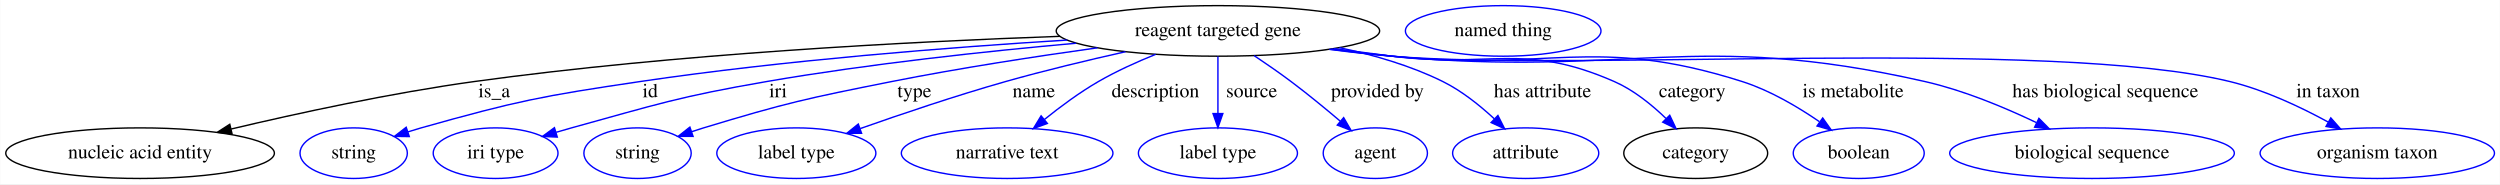
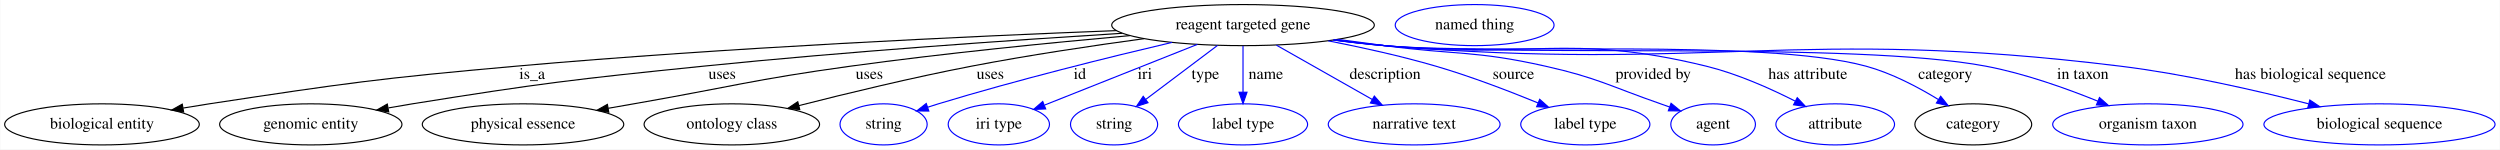
- <svg xmlns="http://www.w3.org/2000/svg" width="1779pt" height="131pt" viewBox="0.00 0.00 1778.73 131.00">
+ <svg xmlns="http://www.w3.org/2000/svg" width="2191pt" height="131pt" viewBox="0.00 0.00 2190.53 131.00">
  <g id="graph0" class="graph" transform="scale(1 1) rotate(0) translate(4 127)">
-     <polygon fill="white" stroke="transparent" points="-4,4 -4,-127 1774.73,-127 1774.73,4 -4,4" />
+     <polygon fill="white" stroke="transparent" points="-4,4 -4,-127 2186.53,-127 2186.53,4 -4,4" />
    <g id="node1" class="node">
-       <ellipse fill="none" stroke="black" cx="862.54" cy="-105" rx="115.08" ry="18" />
-       <text text-anchor="middle" x="862.54" y="-101.3" font-family="Times,serif" font-size="14.00">reagent targeted gene</text>
+       <ellipse fill="none" stroke="black" cx="1085.14" cy="-105" rx="115.08" ry="18" />
+       <text text-anchor="middle" x="1085.14" y="-101.3" font-family="Times,serif" font-size="14.00">reagent targeted gene</text>
    </g>
    <g id="node2" class="node">
-       <ellipse fill="none" stroke="black" cx="95.54" cy="-18" rx="95.58" ry="18" />
-       <text text-anchor="middle" x="95.54" y="-14.3" font-family="Times,serif" font-size="14.00">nucleic acid entity</text>
+       <ellipse fill="none" stroke="black" cx="85.14" cy="-18" rx="85.29" ry="18" />
+       <text text-anchor="middle" x="85.14" y="-14.3" font-family="Times,serif" font-size="14.00">biological entity</text>
    </g>
    <g id="edge1" class="edge">
-       <path fill="none" stroke="black" d="M750.11,-101.15C642.7,-97.35 476.47,-88.64 333.54,-69 274.38,-60.87 207.94,-46.46 160.33,-35.19" />
-       <polygon fill="black" stroke="black" points="161,-31.76 150.46,-32.84 159.38,-38.56 161,-31.76" />
-       <text text-anchor="middle" x="347.54" y="-57.8" font-family="Times,serif" font-size="14.00">is_a</text>
+       <path fill="none" stroke="black" d="M974.22,-100.17C847,-95.24 632.25,-85.33 448.14,-69 328.16,-58.36 298.23,-54.06 179.14,-36 171.73,-34.88 164.01,-33.62 156.31,-32.31" />
+       <polygon fill="black" stroke="black" points="156.69,-28.83 146.24,-30.57 155.5,-35.72 156.69,-28.83" />
+       <text text-anchor="middle" x="462.14" y="-57.8" font-family="Times,serif" font-size="14.00">is_a</text>
    </g>
    <g id="node3" class="node">
-       <ellipse fill="none" stroke="blue" cx="247.54" cy="-18" rx="38.19" ry="18" />
-       <text text-anchor="middle" x="247.54" y="-14.3" font-family="Times,serif" font-size="14.00">string</text>
+       <ellipse fill="none" stroke="black" cx="268.14" cy="-18" rx="79.89" ry="18" />
+       <text text-anchor="middle" x="268.14" y="-14.3" font-family="Times,serif" font-size="14.00">genomic entity</text>
    </g>
    <g id="edge2" class="edge">
-       <path fill="none" stroke="blue" d="M755.25,-98.5C672.07,-93.36 554.09,-84.15 451.54,-69 381.44,-58.64 363.76,-55.2 295.54,-36 292.44,-35.13 289.24,-34.15 286.04,-33.13" />
-       <polygon fill="blue" stroke="blue" points="287.13,-29.81 276.54,-29.96 284.91,-36.45 287.13,-29.81" />
-       <text text-anchor="middle" x="458.54" y="-57.8" font-family="Times,serif" font-size="14.00">id</text>
+       <path fill="none" stroke="black" d="M979.33,-97.84C883.37,-91.85 738.1,-81.8 612.14,-69 498.45,-57.45 469.98,-54.06 357.14,-36 350.36,-34.91 343.3,-33.7 336.26,-32.44" />
+       <polygon fill="black" stroke="black" points="336.45,-28.92 325.98,-30.57 335.19,-35.81 336.45,-28.92" />
+       <text text-anchor="middle" x="628.64" y="-57.8" font-family="Times,serif" font-size="14.00">uses</text>
    </g>
    <g id="node4" class="node">
-       <ellipse fill="none" stroke="blue" cx="348.54" cy="-18" rx="44.39" ry="18" />
-       <text text-anchor="middle" x="348.54" y="-14.3" font-family="Times,serif" font-size="14.00">iri type</text>
+       <ellipse fill="none" stroke="black" cx="454.14" cy="-18" rx="88.28" ry="18" />
+       <text text-anchor="middle" x="454.14" y="-14.3" font-family="Times,serif" font-size="14.00">physical essence</text>
    </g>
    <g id="edge3" class="edge">
-       <path fill="none" stroke="blue" d="M761.61,-96.24C698.16,-90.56 614.74,-81.63 541.54,-69 478.97,-58.2 463.75,-52.88 402.54,-36 398.97,-35.01 395.27,-33.95 391.58,-32.85" />
-       <polygon fill="blue" stroke="blue" points="392.43,-29.45 381.84,-29.9 390.4,-36.15 392.43,-29.45" />
-       <text text-anchor="middle" x="549.54" y="-57.8" font-family="Times,serif" font-size="14.00">iri</text>
+       <path fill="none" stroke="black" d="M985.94,-95.77C917.1,-89.61 823.36,-80.31 741.14,-69 656.23,-57.32 635.58,-50.73 551.14,-36 543.88,-34.73 536.32,-33.41 528.75,-32.09" />
+       <polygon fill="black" stroke="black" points="529.29,-28.63 518.84,-30.35 528.09,-35.52 529.29,-28.63" />
+       <text text-anchor="middle" x="757.64" y="-57.8" font-family="Times,serif" font-size="14.00">uses</text>
    </g>
    <g id="node5" class="node">
-       <ellipse fill="none" stroke="blue" cx="449.54" cy="-18" rx="38.19" ry="18" />
-       <text text-anchor="middle" x="449.54" y="-14.3" font-family="Times,serif" font-size="14.00">string</text>
+       <ellipse fill="none" stroke="black" cx="637.14" cy="-18" rx="76.89" ry="18" />
+       <text text-anchor="middle" x="637.14" y="-14.3" font-family="Times,serif" font-size="14.00">ontology class</text>
    </g>
    <g id="edge4" class="edge">
-       <path fill="none" stroke="blue" d="M776.82,-92.98C732.91,-86.85 678.69,-78.54 630.54,-69 570.38,-57.08 555.24,-53.79 496.54,-36 493.78,-35.16 490.94,-34.26 488.09,-33.31" />
-       <polygon fill="blue" stroke="blue" points="489.06,-29.94 478.46,-30 486.78,-36.56 489.06,-29.94" />
-       <text text-anchor="middle" x="646.54" y="-57.8" font-family="Times,serif" font-size="14.00">type</text>
+       <path fill="none" stroke="black" d="M998.35,-93.1C953.11,-86.95 896.97,-78.58 847.14,-69 795.69,-59.11 737.81,-45.11 695.87,-34.44" />
+       <polygon fill="black" stroke="black" points="696.65,-31.03 686.1,-31.94 694.92,-37.81 696.65,-31.03" />
+       <text text-anchor="middle" x="863.64" y="-57.8" font-family="Times,serif" font-size="14.00">uses</text>
    </g>
    <g id="node6" class="node">
-       <ellipse fill="none" stroke="blue" cx="562.54" cy="-18" rx="56.59" ry="18" />
-       <text text-anchor="middle" x="562.54" y="-14.3" font-family="Times,serif" font-size="14.00">label type</text>
+       <ellipse fill="none" stroke="blue" cx="770.14" cy="-18" rx="38.19" ry="18" />
+       <text text-anchor="middle" x="770.14" y="-14.3" font-family="Times,serif" font-size="14.00">string</text>
    </g>
    <g id="edge5" class="edge">
-       <path fill="none" stroke="blue" d="M796.79,-90.2C770.17,-84.24 739.25,-76.84 711.54,-69 676.4,-59.05 637.26,-45.84 607.92,-35.49" />
-       <polygon fill="blue" stroke="blue" points="608.96,-32.15 598.37,-32.1 606.62,-38.74 608.96,-32.15" />
-       <text text-anchor="middle" x="731.54" y="-57.8" font-family="Times,serif" font-size="14.00">name</text>
+       <path fill="none" stroke="blue" d="M1022.93,-89.85C968.53,-77.08 887.6,-57.1 818.14,-36 815.05,-35.06 811.87,-34.05 808.68,-32.99" />
+       <polygon fill="blue" stroke="blue" points="809.79,-29.67 799.19,-29.77 807.53,-36.3 809.79,-29.67" />
+       <text text-anchor="middle" x="942.14" y="-57.8" font-family="Times,serif" font-size="14.00">id</text>
    </g>
    <g id="node7" class="node">
-       <ellipse fill="none" stroke="blue" cx="712.54" cy="-18" rx="75.29" ry="18" />
-       <text text-anchor="middle" x="712.54" y="-14.3" font-family="Times,serif" font-size="14.00">narrative text</text>
+       <ellipse fill="none" stroke="blue" cx="871.14" cy="-18" rx="44.39" ry="18" />
+       <text text-anchor="middle" x="871.14" y="-14.3" font-family="Times,serif" font-size="14.00">iri type</text>
    </g>
    <g id="edge6" class="edge">
-       <path fill="none" stroke="blue" d="M818.24,-88.34C804.81,-82.92 790.26,-76.34 777.54,-69 764.14,-61.27 750.41,-51.1 739.04,-41.95" />
-       <polygon fill="blue" stroke="blue" points="741.17,-39.16 731.22,-35.52 736.72,-44.57 741.17,-39.16" />
-       <text text-anchor="middle" x="818.04" y="-57.8" font-family="Times,serif" font-size="14.00">description</text>
+       <path fill="none" stroke="blue" d="M1045.14,-88.11C1006.94,-72.94 949.67,-50.19 911.39,-34.99" />
+       <polygon fill="blue" stroke="blue" points="912.19,-31.54 901.61,-31.1 909.61,-38.05 912.19,-31.54" />
+       <text text-anchor="middle" x="999.14" y="-57.8" font-family="Times,serif" font-size="14.00">iri</text>
    </g>
    <g id="node8" class="node">
-       <ellipse fill="none" stroke="blue" cx="862.54" cy="-18" rx="56.59" ry="18" />
-       <text text-anchor="middle" x="862.54" y="-14.3" font-family="Times,serif" font-size="14.00">label type</text>
+       <ellipse fill="none" stroke="blue" cx="972.14" cy="-18" rx="38.19" ry="18" />
+       <text text-anchor="middle" x="972.14" y="-14.3" font-family="Times,serif" font-size="14.00">string</text>
    </g>
    <g id="edge7" class="edge">
-       <path fill="none" stroke="blue" d="M862.54,-86.8C862.54,-75.16 862.54,-59.55 862.54,-46.24" />
-       <polygon fill="blue" stroke="blue" points="866.04,-46.18 862.54,-36.18 859.04,-46.18 866.04,-46.18" />
-       <text text-anchor="middle" x="886.54" y="-57.8" font-family="Times,serif" font-size="14.00">source</text>
+       <path fill="none" stroke="blue" d="M1062.82,-87.21C1044.78,-73.64 1019.29,-54.46 999.93,-39.9" />
+       <polygon fill="blue" stroke="blue" points="1001.87,-36.99 991.78,-33.77 997.67,-42.58 1001.87,-36.99" />
+       <text text-anchor="middle" x="1052.14" y="-57.8" font-family="Times,serif" font-size="14.00">type</text>
    </g>
    <g id="node9" class="node">
-       <ellipse fill="none" stroke="blue" cx="974.54" cy="-18" rx="37.09" ry="18" />
-       <text text-anchor="middle" x="974.54" y="-14.3" font-family="Times,serif" font-size="14.00">agent</text>
+       <ellipse fill="none" stroke="blue" cx="1085.14" cy="-18" rx="56.59" ry="18" />
+       <text text-anchor="middle" x="1085.14" y="-14.3" font-family="Times,serif" font-size="14.00">label type</text>
    </g>
    <g id="edge8" class="edge">
-       <path fill="none" stroke="blue" d="M888.29,-87.42C896.78,-81.76 906.18,-75.27 914.54,-69 926.38,-60.12 939.04,-49.72 949.66,-40.71" />
-       <polygon fill="blue" stroke="blue" points="952.01,-43.3 957.33,-34.14 947.46,-37.98 952.01,-43.3" />
-       <text text-anchor="middle" x="976.04" y="-57.8" font-family="Times,serif" font-size="14.00">provided by</text>
+       <path fill="none" stroke="blue" d="M1085.14,-86.8C1085.14,-75.16 1085.14,-59.55 1085.14,-46.24" />
+       <polygon fill="blue" stroke="blue" points="1088.64,-46.18 1085.14,-36.18 1081.64,-46.18 1088.64,-46.18" />
+       <text text-anchor="middle" x="1105.14" y="-57.8" font-family="Times,serif" font-size="14.00">name</text>
    </g>
    <g id="node10" class="node">
-       <ellipse fill="none" stroke="blue" cx="1081.54" cy="-18" rx="51.99" ry="18" />
-       <text text-anchor="middle" x="1081.54" y="-14.3" font-family="Times,serif" font-size="14.00">attribute</text>
+       <ellipse fill="none" stroke="blue" cx="1235.14" cy="-18" rx="75.29" ry="18" />
+       <text text-anchor="middle" x="1235.14" y="-14.3" font-family="Times,serif" font-size="14.00">narrative text</text>
    </g>
    <g id="edge9" class="edge">
-       <path fill="none" stroke="blue" d="M949.01,-93.07C973.61,-87.86 999.86,-80.22 1022.54,-69 1035.97,-62.36 1048.9,-52.01 1059.21,-42.45" />
-       <polygon fill="blue" stroke="blue" points="1061.79,-44.83 1066.56,-35.36 1056.93,-39.79 1061.79,-44.83" />
-       <text text-anchor="middle" x="1093.54" y="-57.8" font-family="Times,serif" font-size="14.00">has attribute</text>
+       <path fill="none" stroke="blue" d="M1114.42,-87.41C1138.44,-73.8 1172.59,-54.45 1198.44,-39.8" />
+       <polygon fill="blue" stroke="blue" points="1200.23,-42.81 1207.21,-34.83 1196.78,-36.72 1200.23,-42.81" />
+       <text text-anchor="middle" x="1209.64" y="-57.8" font-family="Times,serif" font-size="14.00">description</text>
    </g>
    <g id="node11" class="node">
-       <ellipse fill="none" stroke="black" cx="1202.54" cy="-18" rx="51.19" ry="18" />
-       <text text-anchor="middle" x="1202.54" y="-14.3" font-family="Times,serif" font-size="14.00">category</text>
+       <ellipse fill="none" stroke="blue" cx="1385.14" cy="-18" rx="56.59" ry="18" />
+       <text text-anchor="middle" x="1385.14" y="-14.3" font-family="Times,serif" font-size="14.00">label type</text>
    </g>
    <g id="edge10" class="edge">
-       <path fill="none" stroke="blue" d="M945.22,-92.4C959.01,-90.54 973.17,-88.68 986.54,-87 1056.67,-78.2 1079.79,-97.33 1144.54,-69 1158.32,-62.97 1171.25,-52.5 1181.39,-42.7" />
-       <polygon fill="blue" stroke="blue" points="1184.04,-44.99 1188.57,-35.41 1179.06,-40.08 1184.04,-44.99" />
-       <text text-anchor="middle" x="1200.04" y="-57.8" font-family="Times,serif" font-size="14.00">category</text>
+       <path fill="none" stroke="blue" d="M1159.81,-91.21C1189.44,-85.44 1223.66,-77.91 1254.14,-69 1284.7,-60.07 1318.23,-47.21 1343.72,-36.77" />
+       <polygon fill="blue" stroke="blue" points="1345.16,-39.96 1353.07,-32.9 1342.49,-33.49 1345.16,-39.96" />
+       <text text-anchor="middle" x="1322.14" y="-57.8" font-family="Times,serif" font-size="14.00">source</text>
+     </g>
+     <g id="node12" class="node">
+       <ellipse fill="none" stroke="blue" cx="1497.14" cy="-18" rx="37.09" ry="18" />
+       <text text-anchor="middle" x="1497.14" y="-14.3" font-family="Times,serif" font-size="14.00">agent</text>
+     </g>
+     <g id="edge11" class="edge">
+       <path fill="none" stroke="blue" d="M1168.17,-92.51C1181.86,-90.65 1195.89,-88.75 1209.14,-87 1271.77,-78.71 1288.51,-82.87 1350.14,-69 1396.21,-58.63 1406.54,-51.52 1451.14,-36 1453.69,-35.11 1456.32,-34.18 1458.96,-33.24" />
+       <polygon fill="blue" stroke="blue" points="1460.29,-36.48 1468.49,-29.78 1457.9,-29.9 1460.29,-36.48" />
+       <text text-anchor="middle" x="1444.64" y="-57.8" font-family="Times,serif" font-size="14.00">provided by</text>
    </g>
    <g id="node13" class="node">
-       <ellipse fill="none" stroke="blue" cx="1318.54" cy="-18" rx="46.59" ry="18" />
-       <text text-anchor="middle" x="1318.54" y="-14.3" font-family="Times,serif" font-size="14.00">boolean</text>
+       <ellipse fill="none" stroke="blue" cx="1604.14" cy="-18" rx="51.99" ry="18" />
+       <text text-anchor="middle" x="1604.14" y="-14.3" font-family="Times,serif" font-size="14.00">attribute</text>
    </g>
-     <g id="edge11" class="edge">
-       <path fill="none" stroke="blue" d="M943.49,-92.14C957.82,-90.26 972.6,-88.46 986.54,-87 1096.9,-75.46 1129.78,-102.55 1235.54,-69 1255.25,-62.75 1275.16,-50.98 1290.54,-40.43" />
-       <polygon fill="blue" stroke="blue" points="1292.9,-43.05 1299.03,-34.41 1288.85,-37.33 1292.9,-43.05" />
-       <text text-anchor="middle" x="1314.54" y="-57.8" font-family="Times,serif" font-size="14.00">is metabolite</text>
+     <g id="edge12" class="edge">
+       <path fill="none" stroke="blue" d="M1165.75,-92.09C1180.18,-90.2 1195.09,-88.41 1209.14,-87 1334.1,-74.46 1369.16,-98.87 1491.14,-69 1518.37,-62.33 1547.24,-49.45 1568.98,-38.43" />
+       <polygon fill="blue" stroke="blue" points="1570.87,-41.39 1578.14,-33.68 1567.65,-35.17 1570.87,-41.39" />
+       <text text-anchor="middle" x="1580.14" y="-57.8" font-family="Times,serif" font-size="14.00">has attribute</text>
    </g>
    <g id="node14" class="node">
-       <ellipse fill="none" stroke="blue" cx="1484.54" cy="-18" rx="101.28" ry="18" />
-       <text text-anchor="middle" x="1484.54" y="-14.3" font-family="Times,serif" font-size="14.00">biological sequence</text>
+       <ellipse fill="none" stroke="black" cx="1725.14" cy="-18" rx="51.19" ry="18" />
+       <text text-anchor="middle" x="1725.14" y="-14.3" font-family="Times,serif" font-size="14.00">category</text>
    </g>
-     <g id="edge12" class="edge">
-       <path fill="none" stroke="blue" d="M942.47,-91.98C957.1,-90.08 972.26,-88.32 986.54,-87 1154.46,-71.53 1201.07,-106.23 1365.54,-69 1393.08,-62.77 1422.34,-50.56 1444.95,-39.76" />
-       <polygon fill="blue" stroke="blue" points="1446.76,-42.78 1454.21,-35.25 1443.69,-36.48 1446.76,-42.78" />
-       <text text-anchor="middle" x="1494.04" y="-57.8" font-family="Times,serif" font-size="14.00">has biological sequence</text>
+     <g id="edge13" class="edge">
+       <path fill="none" stroke="blue" d="M1164.73,-91.97C1179.47,-90.06 1194.75,-88.29 1209.14,-87 1302.63,-78.62 1540.57,-93.65 1631.14,-69 1653.62,-62.88 1676.75,-50.67 1694.44,-39.85" />
+       <polygon fill="blue" stroke="blue" points="1696.57,-42.64 1703.16,-34.35 1692.84,-36.72 1696.57,-42.64" />
+       <text text-anchor="middle" x="1700.64" y="-57.8" font-family="Times,serif" font-size="14.00">category</text>
+     </g>
+     <g id="node16" class="node">
+       <ellipse fill="none" stroke="blue" cx="1878.14" cy="-18" rx="83.39" ry="18" />
+       <text text-anchor="middle" x="1878.14" y="-14.3" font-family="Times,serif" font-size="14.00">organism taxon</text>
+     </g>
+     <g id="edge14" class="edge">
+       <path fill="none" stroke="blue" d="M1164.39,-91.91C1179.23,-89.99 1194.64,-88.24 1209.14,-87 1325.9,-77.03 1620.99,-90.71 1736.14,-69 1770.03,-62.61 1806.71,-49.53 1834.3,-38.34" />
+       <polygon fill="blue" stroke="blue" points="1835.75,-41.53 1843.66,-34.48 1833.08,-35.06 1835.75,-41.53" />
+       <text text-anchor="middle" x="1821.14" y="-57.8" font-family="Times,serif" font-size="14.00">in taxon</text>
+     </g>
+     <g id="node17" class="node">
+       <ellipse fill="none" stroke="blue" cx="2081.14" cy="-18" rx="101.28" ry="18" />
+       <text text-anchor="middle" x="2081.14" y="-14.3" font-family="Times,serif" font-size="14.00">biological sequence</text>
+     </g>
+     <g id="edge15" class="edge">
+       <path fill="none" stroke="blue" d="M1164.05,-91.88C1178.99,-89.95 1194.52,-88.2 1209.14,-87 1494.96,-63.49 1569.51,-104 1854.14,-69 1910.56,-62.06 1973.61,-47.62 2018.92,-36.04" />
+       <polygon fill="blue" stroke="blue" points="2020.08,-39.35 2028.88,-33.46 2018.32,-32.58 2020.08,-39.35" />
+       <text text-anchor="middle" x="2020.64" y="-57.8" font-family="Times,serif" font-size="14.00">has biological sequence</text>
    </g>
    <g id="node15" class="node">
-       <ellipse fill="none" stroke="blue" cx="1687.54" cy="-18" rx="83.39" ry="18" />
-       <text text-anchor="middle" x="1687.54" y="-14.3" font-family="Times,serif" font-size="14.00">organism taxon</text>
-     </g>
-     <g id="edge13" class="edge">
-       <path fill="none" stroke="blue" d="M941.78,-91.86C956.63,-89.95 972.03,-88.21 986.54,-87 1118.59,-75.99 1453.75,-100.15 1582.54,-69 1607.11,-63.06 1632.75,-50.97 1652.55,-40.17" />
-       <polygon fill="blue" stroke="blue" points="1654.47,-43.11 1661.49,-35.17 1651.05,-37 1654.47,-43.11" />
-       <text text-anchor="middle" x="1652.54" y="-57.8" font-family="Times,serif" font-size="14.00">in taxon</text>
-     </g>
-     <g id="node12" class="node">
-       <ellipse fill="none" stroke="blue" cx="1065.54" cy="-105" rx="69.59" ry="18" />
-       <text text-anchor="middle" x="1065.54" y="-101.3" font-family="Times,serif" font-size="14.00">named thing</text>
+       <ellipse fill="none" stroke="blue" cx="1288.14" cy="-105" rx="69.59" ry="18" />
+       <text text-anchor="middle" x="1288.14" y="-101.3" font-family="Times,serif" font-size="14.00">named thing</text>
    </g>
  </g>
</svg>
